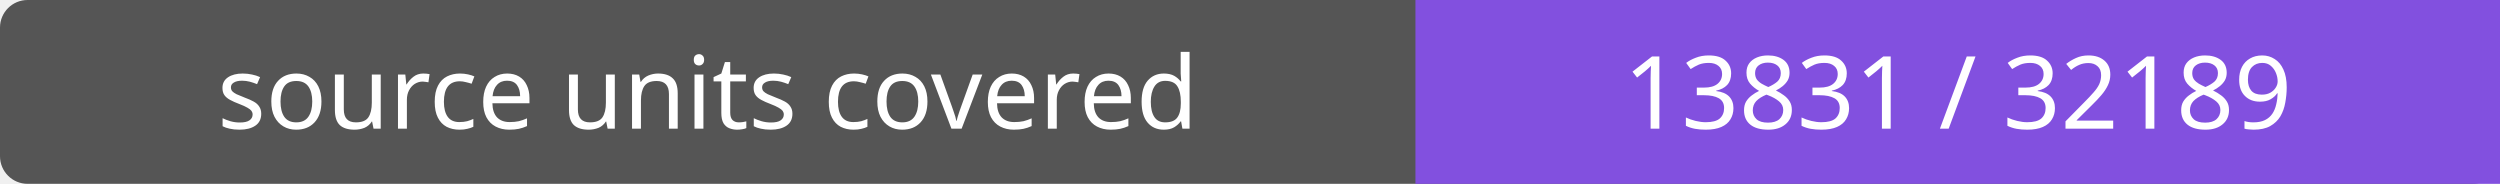
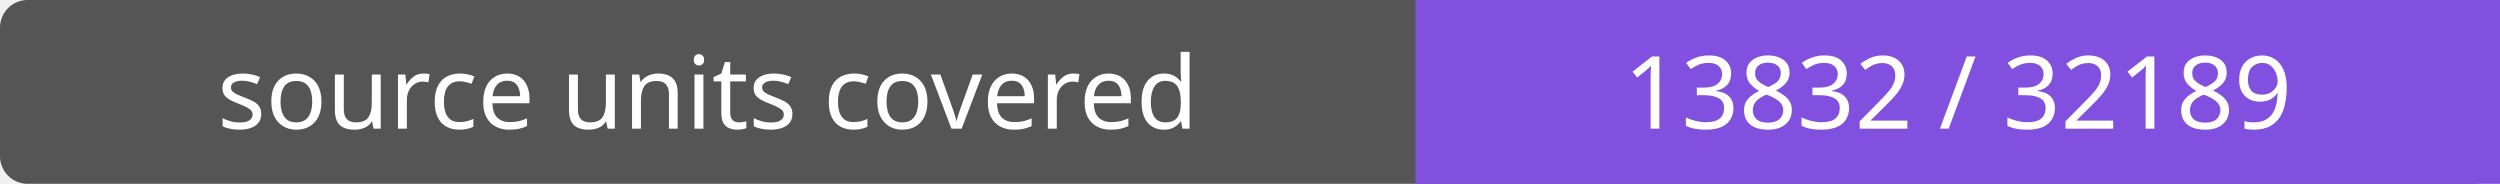
- <svg xmlns="http://www.w3.org/2000/svg" width="272" height="20" role="img" aria-label="source units covered: 13831 / 32189">
+ <svg xmlns="http://www.w3.org/2000/svg" width="272" height="20" role="img" aria-label="source units covered: 13832 / 32189">
  <rect width="272" height="20" rx="3" fill="#555" />
  <path fill="#8250df" d="M154 0h118v20H154z" />
  <g fill="#fff" text-anchor="middle" font-family="Verdana,sans-serif" font-size="11">
    <text x="77.0" y="14">source units covered</text>
-     <text x="213.0" y="14">13831 / 32189</text>
+     <text x="213.0" y="14">13832 / 32189</text>
  </g>
</svg>
